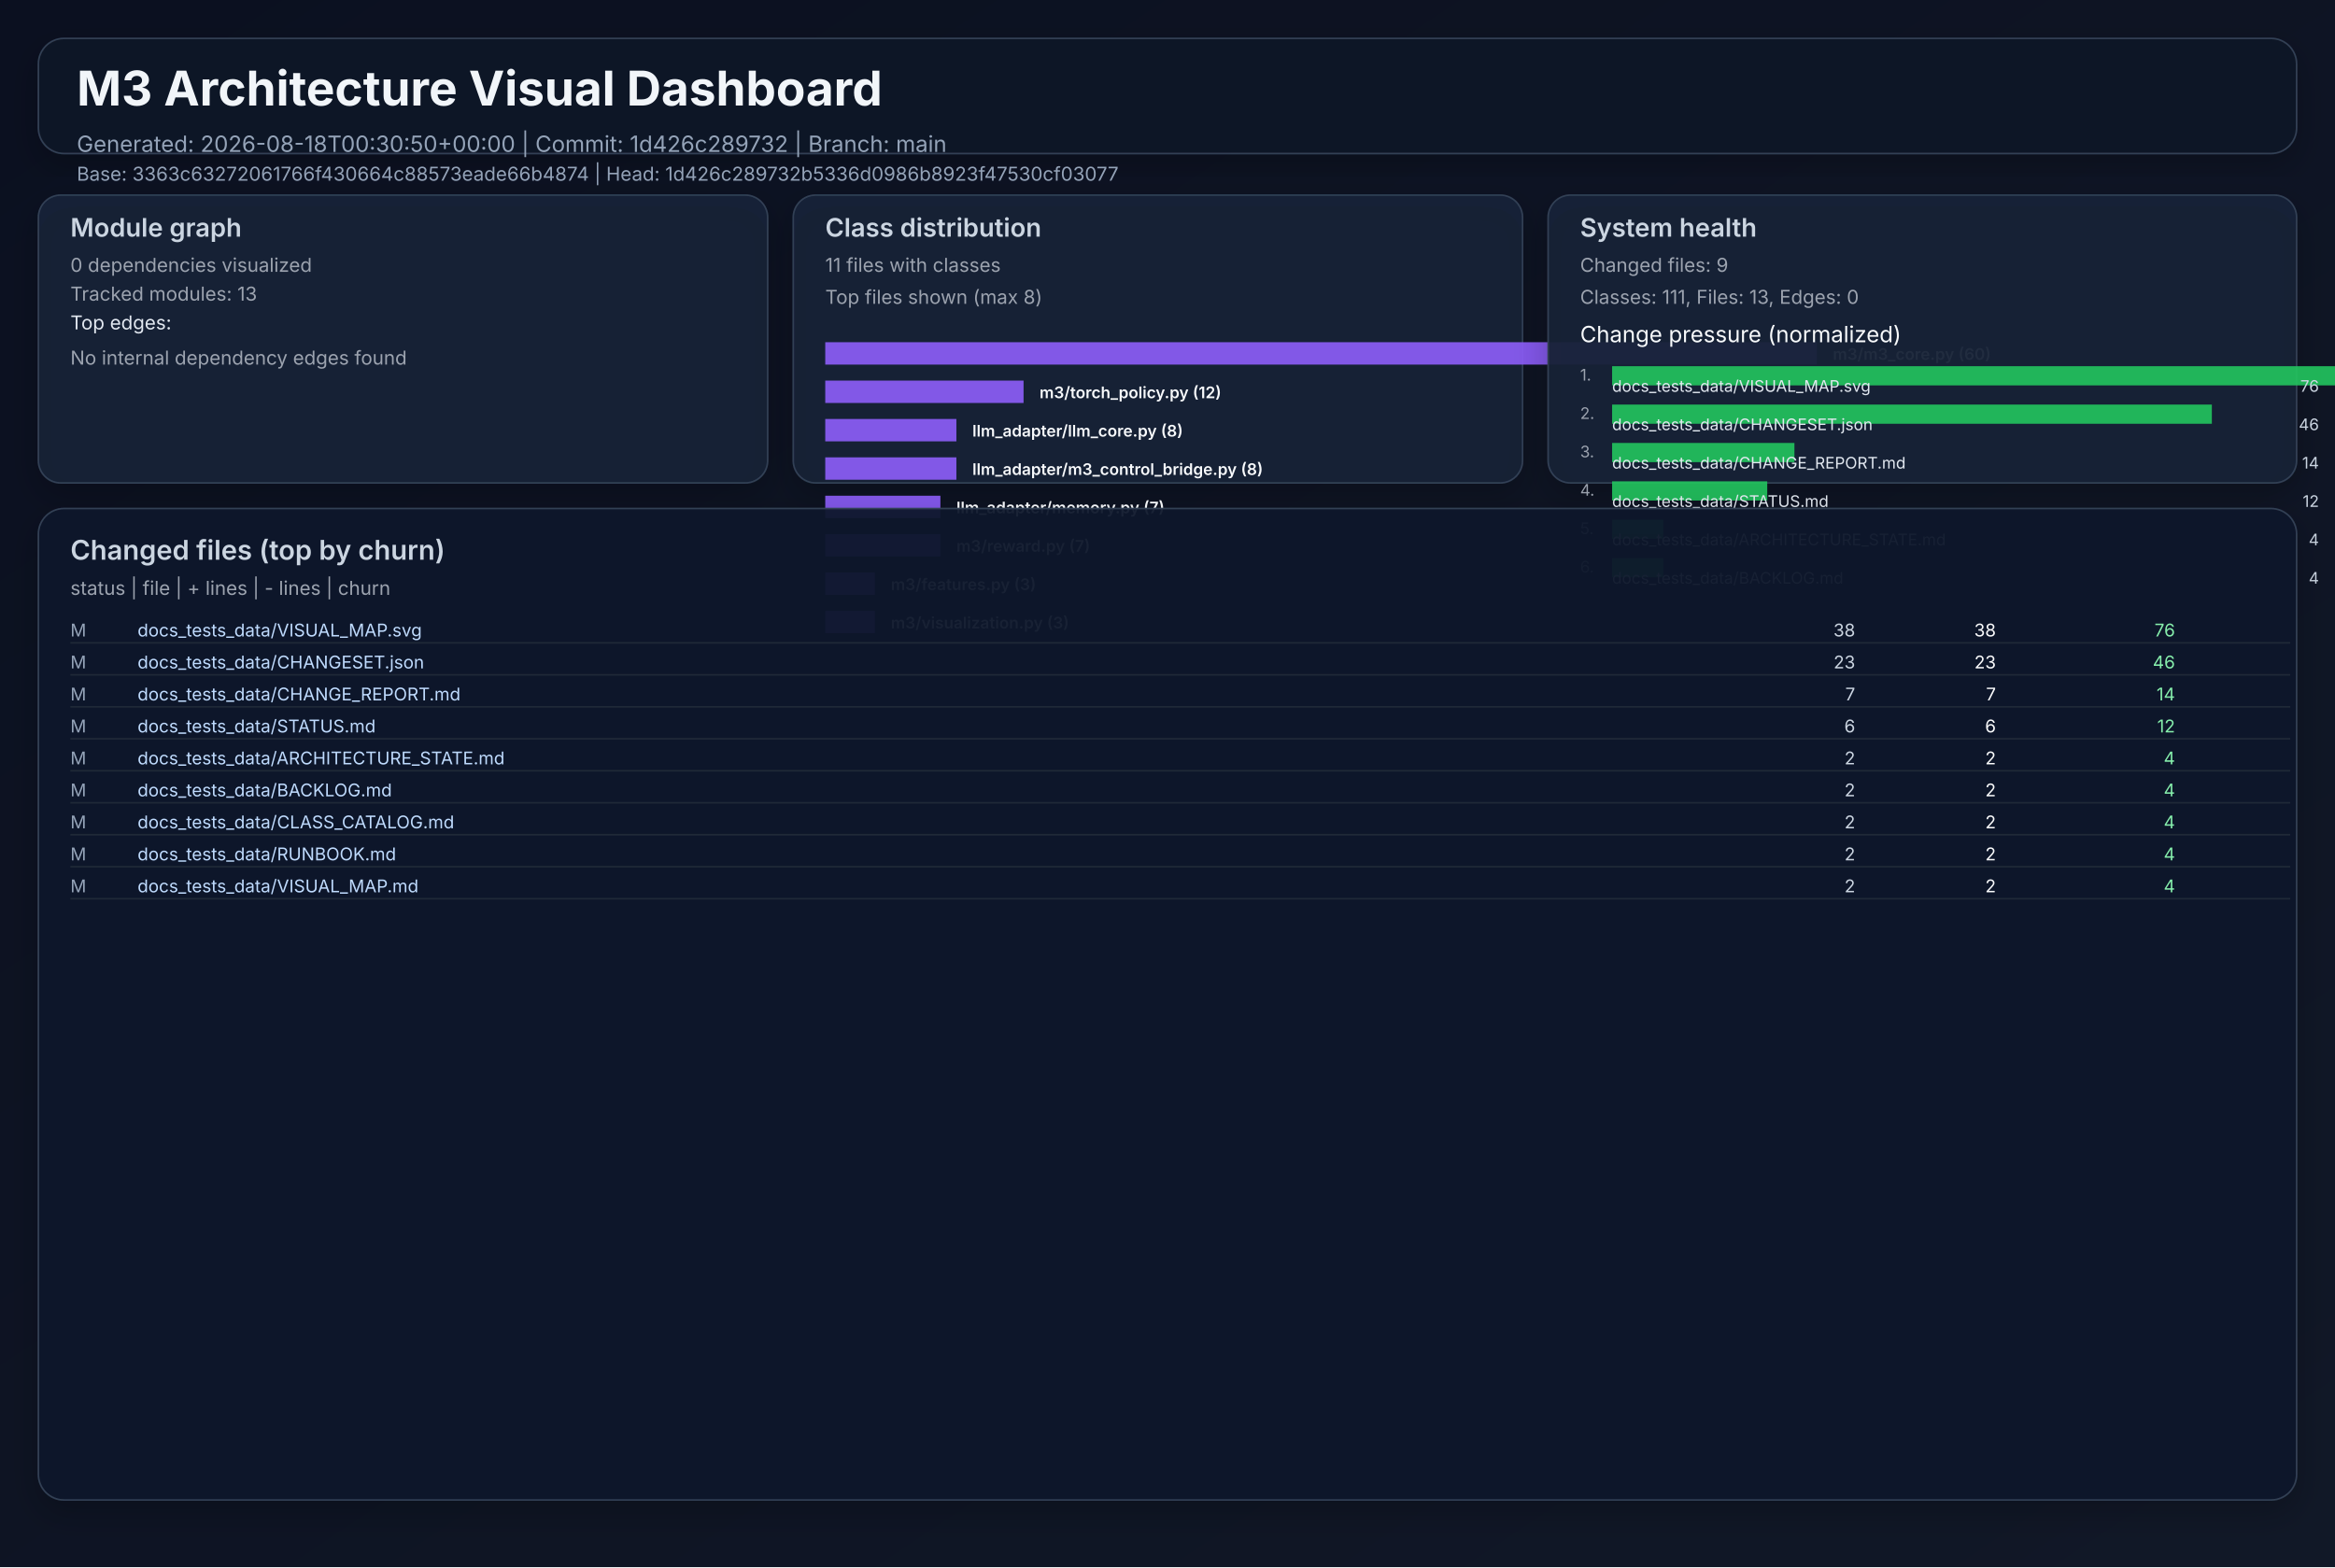
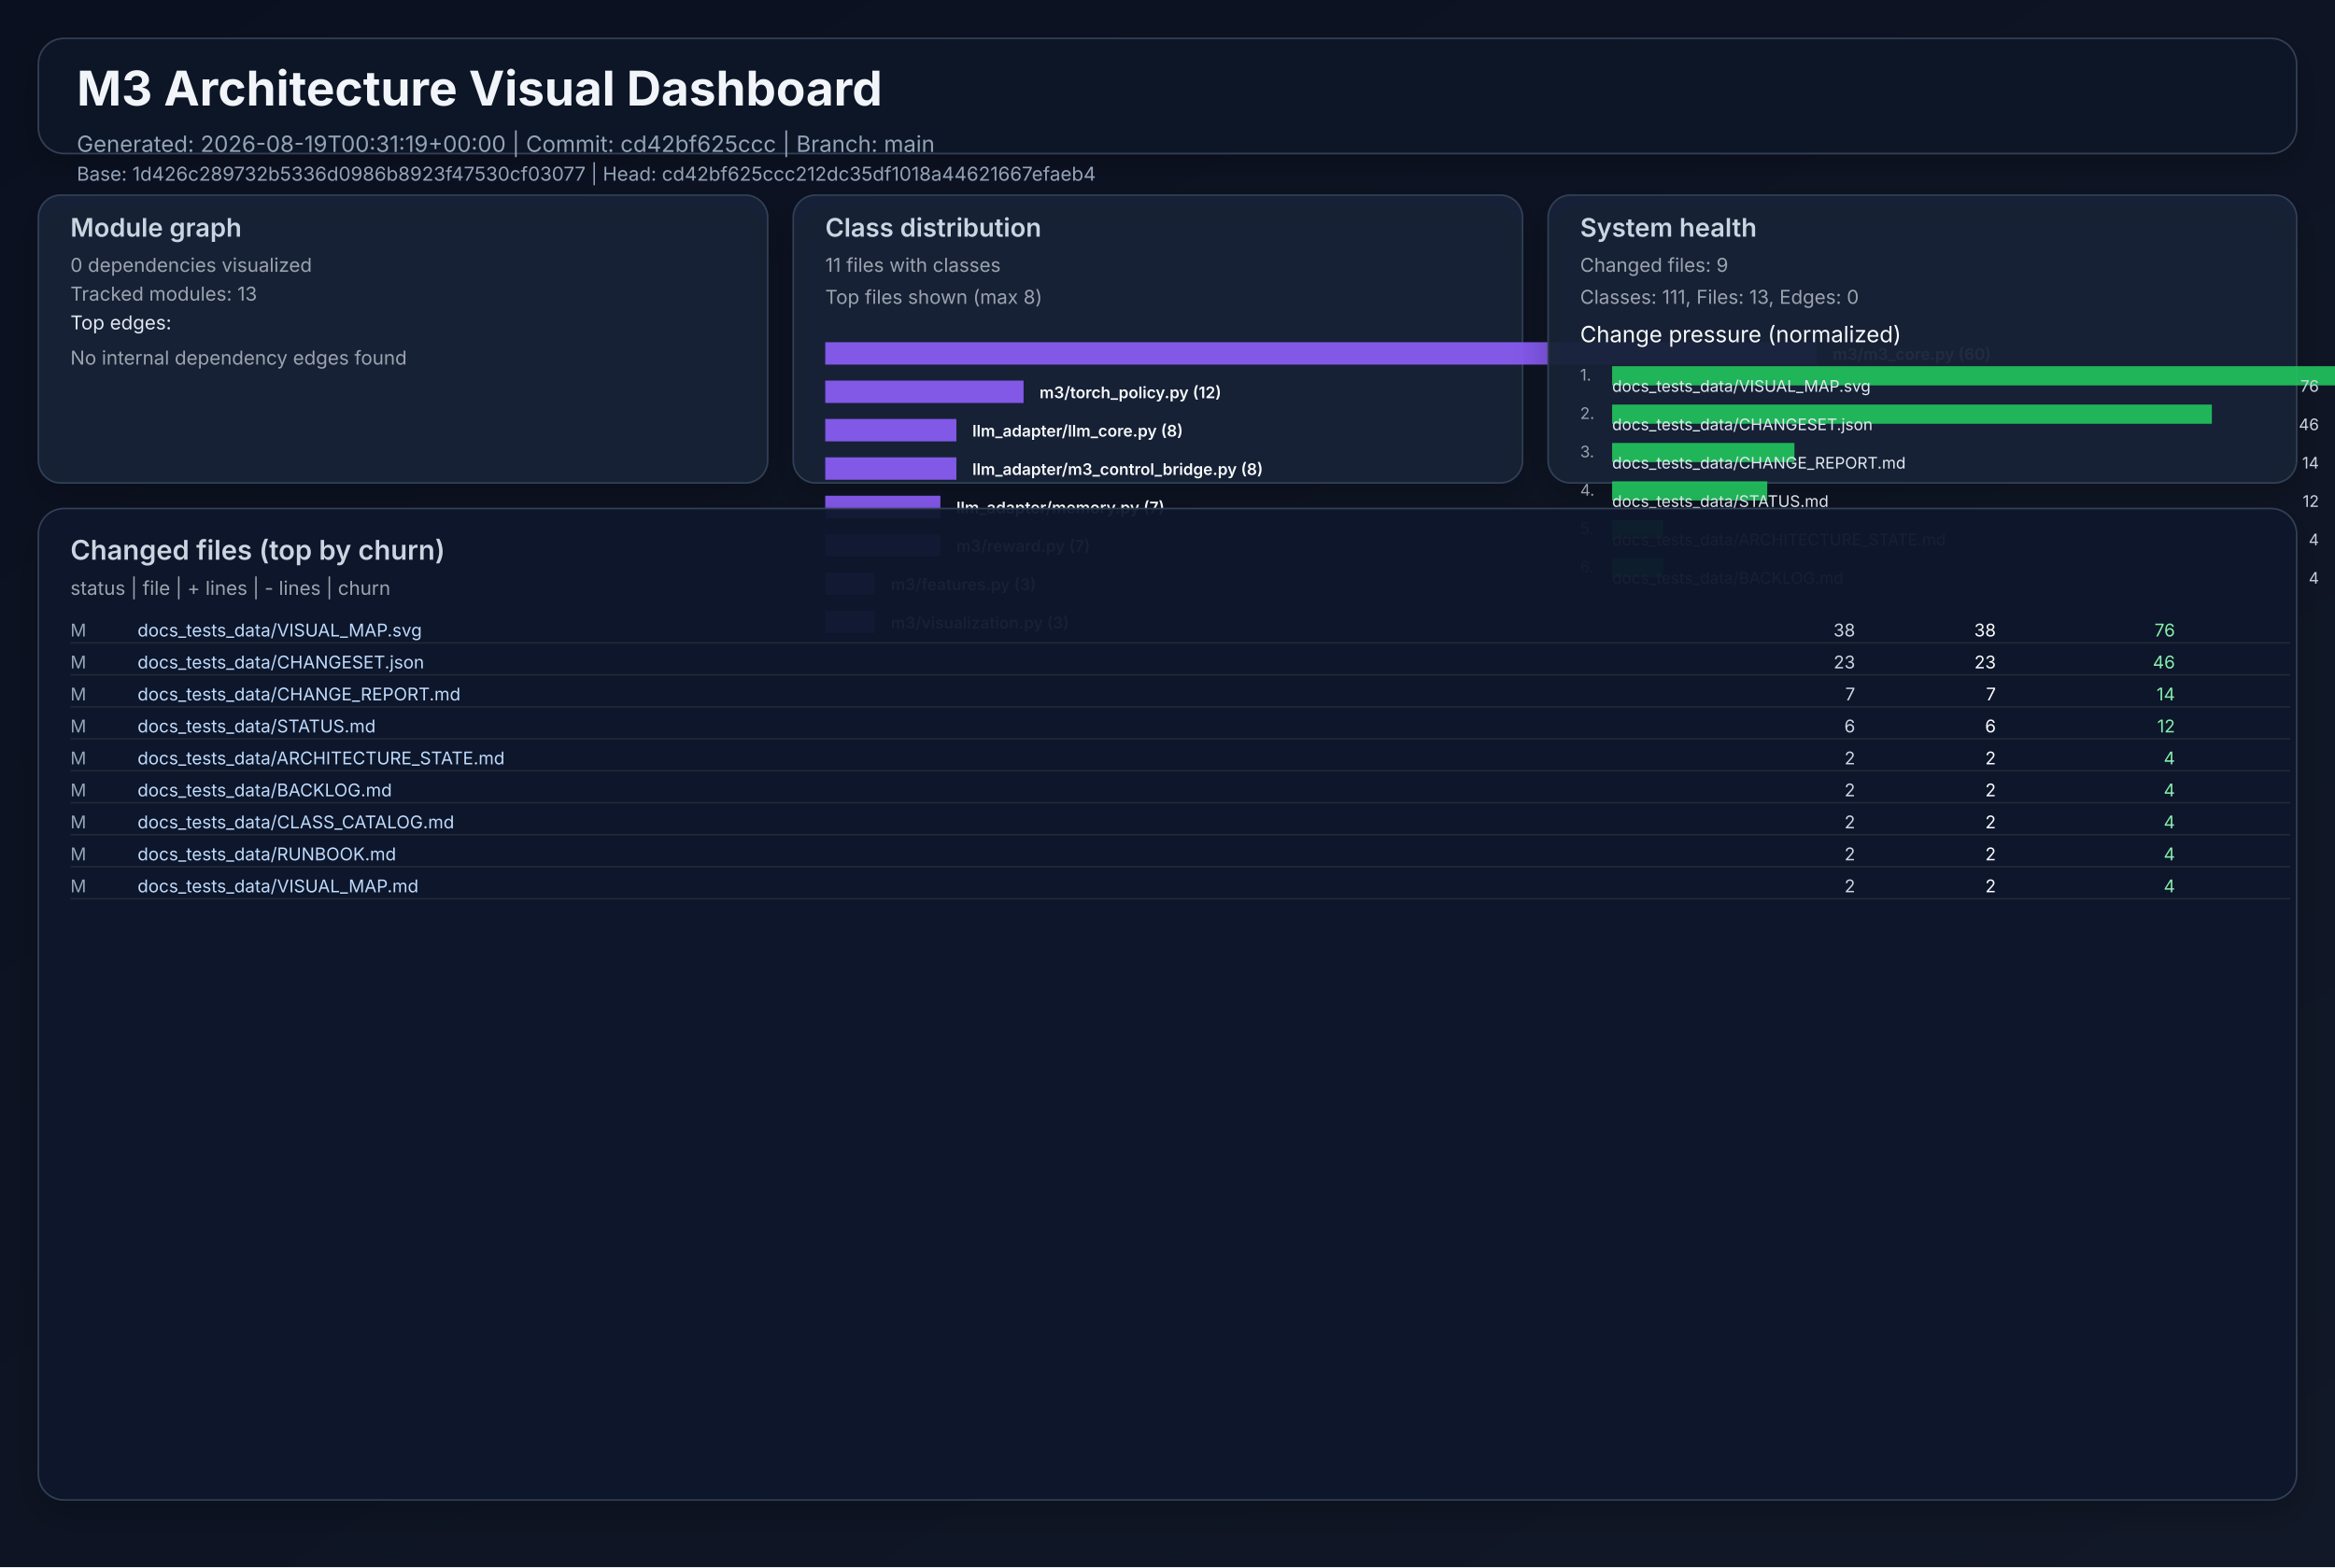
<svg xmlns="http://www.w3.org/2000/svg" width="1460" height="980" viewBox="0 0 1460 980" role="img">
  <defs>
    <linearGradient id="bg" x1="0" y1="0" x2="1" y2="1">
      <stop offset="0%" stop-color="#0b1020" />
      <stop offset="100%" stop-color="#111827" />
    </linearGradient>
    <filter id="cardShadow" x="-20%" y="-20%" width="140%" height="140%">
      <feDropShadow dx="0" dy="8" stdDeviation="10" flood-opacity="0.22" />
    </filter>
  </defs>
  <rect width="1460" height="980" fill="url(#bg)" />
  <g font-family="Inter, Arial, sans-serif">
    <rect x="24" y="24" width="1412" height="72" rx="16" fill="#111827" fill-opacity="0.94" stroke="#334155" stroke-width="1" filter="url(#cardShadow)" />
    <text x="48" y="66" fill="#f1f5f9" font-size="30" font-weight="700">M3 Architecture Visual Dashboard</text>
-     <text x="48" y="95" fill="#94a3b8" font-size="14">Generated: 2026-08-18T00:30:50+00:00  |  Commit: 1d426c289732  |  Branch: main</text>
-     <text x="48" y="113" fill="#94a3b8" font-size="12">Base: 3363c63272061766f430664c88573eade66b4874  |  Head: 1d426c289732b5336d0986b8923f47530cf03077</text>
+     <text x="48" y="95" fill="#94a3b8" font-size="14">Generated: 2026-08-19T00:31:19+00:00  |  Commit: cd42bf625ccc  |  Branch: main</text>
+     <text x="48" y="113" fill="#94a3b8" font-size="12">Base: 1d426c289732b5336d0986b8923f47530cf03077  |  Head: cd42bf625ccc212dc35df1018a44621667efaeb4</text>
    <rect x="24" y="122" width="456" height="180" rx="14" fill="#17223a" fill-opacity="0.94" stroke="#334155" filter="url(#cardShadow)" />
    <text x="44" y="148" fill="#cbd5e1" font-size="16" font-weight="600">Module graph</text>
    <text x="44" y="170" fill="#9ca3af" font-size="12">0 dependencies visualized</text>
    <text x="44" y="188" fill="#9ca3af" font-size="12">Tracked modules: 13</text>
    <text x="44" y="206" fill="#e2e8f0" font-size="12">Top edges:</text>
    <text x="44" y="228" fill="#9ca3af" font-size="12">No internal dependency edges found</text>
    <rect x="496" y="122" width="456" height="180" rx="14" fill="#17223a" fill-opacity="0.94" stroke="#334155" filter="url(#cardShadow)" />
    <text x="516" y="148" fill="#cbd5e1" font-size="16" font-weight="600">Class distribution</text>
    <text x="516" y="170" fill="#9ca3af" font-size="12">11 files with classes</text>
    <text x="516" y="190" fill="#9ca3af" font-size="12">Top files shown (max 8)</text>
    <rect x="516" y="214" width="620" height="14" fill="#8b5cf6" opacity="0.92" />
    <text x="1146" y="225" fill="#f8fafc" font-size="10" font-weight="600">m3/m3_core.py (60)</text>
    <rect x="516" y="238" width="124" height="14" fill="#8b5cf6" opacity="0.92" />
    <text x="650" y="249" fill="#f8fafc" font-size="10" font-weight="600">m3/torch_policy.py (12)</text>
    <rect x="516" y="262" width="82" height="14" fill="#8b5cf6" opacity="0.92" />
    <text x="608" y="273" fill="#f8fafc" font-size="10" font-weight="600">llm_adapter/llm_core.py (8)</text>
    <rect x="516" y="286" width="82" height="14" fill="#8b5cf6" opacity="0.92" />
    <text x="608" y="297" fill="#f8fafc" font-size="10" font-weight="600">llm_adapter/m3_control_bridge.py (8)</text>
    <rect x="516" y="310" width="72" height="14" fill="#8b5cf6" opacity="0.92" />
    <text x="598" y="321" fill="#f8fafc" font-size="10" font-weight="600">llm_adapter/memory.py (7)</text>
    <rect x="516" y="334" width="72" height="14" fill="#8b5cf6" opacity="0.92" />
    <text x="598" y="345" fill="#f8fafc" font-size="10" font-weight="600">m3/reward.py (7)</text>
    <rect x="516" y="358" width="31" height="14" fill="#8b5cf6" opacity="0.92" />
    <text x="557" y="369" fill="#f8fafc" font-size="10" font-weight="600">m3/features.py (3)</text>
    <rect x="516" y="382" width="31" height="14" fill="#8b5cf6" opacity="0.92" />
    <text x="557" y="393" fill="#f8fafc" font-size="10" font-weight="600">m3/visualization.py (3)</text>
    <rect x="968" y="122" width="468" height="180" rx="14" fill="#17223a" fill-opacity="0.94" stroke="#334155" filter="url(#cardShadow)" />
    <text x="988" y="148" fill="#cbd5e1" font-size="16" font-weight="600">System health</text>
    <text x="988" y="170" fill="#9ca3af" font-size="12">Changed files: 9</text>
    <text x="988" y="190" fill="#9ca3af" font-size="12">Classes: 111, Files: 13, Edges: 0</text>
    <text x="988" y="214" fill="#f8fafc" font-size="14">Change pressure (normalized)</text>
    <text x="988" y="238" fill="#9ca3af" font-size="10">1.</text>
    <rect x="1008" y="229" width="620" height="12" fill="#22c55e" opacity="0.9" />
    <text x="1008" y="245" fill="#e2e8f0" font-size="10">docs_tests_data/VISUAL_MAP.svg</text>
    <text x="1450" y="245" fill="#cbd5e1" font-size="10" text-anchor="end">76</text>
    <text x="988" y="262" fill="#9ca3af" font-size="10">2.</text>
    <rect x="1008" y="253" width="375" height="12" fill="#22c55e" opacity="0.9" />
    <text x="1008" y="269" fill="#e2e8f0" font-size="10">docs_tests_data/CHANGESET.json</text>
    <text x="1450" y="269" fill="#cbd5e1" font-size="10" text-anchor="end">46</text>
    <text x="988" y="286" fill="#9ca3af" font-size="10">3.</text>
    <rect x="1008" y="277" width="114" height="12" fill="#22c55e" opacity="0.9" />
    <text x="1008" y="293" fill="#e2e8f0" font-size="10">docs_tests_data/CHANGE_REPORT.md</text>
    <text x="1450" y="293" fill="#cbd5e1" font-size="10" text-anchor="end">14</text>
    <text x="988" y="310" fill="#9ca3af" font-size="10">4.</text>
    <rect x="1008" y="301" width="97" height="12" fill="#22c55e" opacity="0.9" />
    <text x="1008" y="317" fill="#e2e8f0" font-size="10">docs_tests_data/STATUS.md</text>
    <text x="1450" y="317" fill="#cbd5e1" font-size="10" text-anchor="end">12</text>
    <text x="988" y="334" fill="#9ca3af" font-size="10">5.</text>
    <rect x="1008" y="325" width="32" height="12" fill="#22c55e" opacity="0.9" />
    <text x="1008" y="341" fill="#e2e8f0" font-size="10">docs_tests_data/ARCHITECTURE_STATE.md</text>
    <text x="1450" y="341" fill="#cbd5e1" font-size="10" text-anchor="end">4</text>
    <text x="988" y="358" fill="#9ca3af" font-size="10">6.</text>
    <rect x="1008" y="349" width="32" height="12" fill="#22c55e" opacity="0.9" />
    <text x="1008" y="365" fill="#e2e8f0" font-size="10">docs_tests_data/BACKLOG.md</text>
    <text x="1450" y="365" fill="#cbd5e1" font-size="10" text-anchor="end">4</text>
    <rect x="24" y="318" width="1412" height="620" rx="16" fill="#0f172a" fill-opacity="0.94" stroke="#334155" filter="url(#cardShadow)" />
    <text x="44" y="350" fill="#cbd5e1" font-size="17" font-weight="600">Changed files (top by churn)</text>
    <text x="44" y="372" fill="#9ca3af" font-size="12">status  |  file  | + lines  | - lines  | churn</text>
    <text x="44" y="398" fill="#94a3b8" font-size="11"> M</text>
    <text x="86" y="398" fill="#bfdbfe" font-size="11" text-anchor="start">docs_tests_data/VISUAL_MAP.svg</text>
    <text x="1160" y="398" fill="#cbd5e1" font-size="11" text-anchor="end">   38</text>
    <text x="1248" y="398" fill="#f9fafb" font-size="11" text-anchor="end">   38</text>
    <text x="1360" y="398" fill="#86efac" font-size="11" text-anchor="end">    76</text>
    <line x1="44" y1="402" x2="1432" y2="402" stroke="#1f2937" stroke-width="1" />
    <text x="44" y="418" fill="#94a3b8" font-size="11"> M</text>
    <text x="86" y="418" fill="#bfdbfe" font-size="11" text-anchor="start">docs_tests_data/CHANGESET.json</text>
    <text x="1160" y="418" fill="#cbd5e1" font-size="11" text-anchor="end">   23</text>
    <text x="1248" y="418" fill="#f9fafb" font-size="11" text-anchor="end">   23</text>
    <text x="1360" y="418" fill="#86efac" font-size="11" text-anchor="end">    46</text>
    <line x1="44" y1="422" x2="1432" y2="422" stroke="#1f2937" stroke-width="1" />
    <text x="44" y="438" fill="#94a3b8" font-size="11"> M</text>
    <text x="86" y="438" fill="#bfdbfe" font-size="11" text-anchor="start">docs_tests_data/CHANGE_REPORT.md</text>
    <text x="1160" y="438" fill="#cbd5e1" font-size="11" text-anchor="end">    7</text>
    <text x="1248" y="438" fill="#f9fafb" font-size="11" text-anchor="end">    7</text>
    <text x="1360" y="438" fill="#86efac" font-size="11" text-anchor="end">    14</text>
    <line x1="44" y1="442" x2="1432" y2="442" stroke="#1f2937" stroke-width="1" />
    <text x="44" y="458" fill="#94a3b8" font-size="11"> M</text>
    <text x="86" y="458" fill="#bfdbfe" font-size="11" text-anchor="start">docs_tests_data/STATUS.md</text>
    <text x="1160" y="458" fill="#cbd5e1" font-size="11" text-anchor="end">    6</text>
    <text x="1248" y="458" fill="#f9fafb" font-size="11" text-anchor="end">    6</text>
    <text x="1360" y="458" fill="#86efac" font-size="11" text-anchor="end">    12</text>
    <line x1="44" y1="462" x2="1432" y2="462" stroke="#1f2937" stroke-width="1" />
    <text x="44" y="478" fill="#94a3b8" font-size="11"> M</text>
    <text x="86" y="478" fill="#bfdbfe" font-size="11" text-anchor="start">docs_tests_data/ARCHITECTURE_STATE.md</text>
    <text x="1160" y="478" fill="#cbd5e1" font-size="11" text-anchor="end">    2</text>
    <text x="1248" y="478" fill="#f9fafb" font-size="11" text-anchor="end">    2</text>
    <text x="1360" y="478" fill="#86efac" font-size="11" text-anchor="end">     4</text>
    <line x1="44" y1="482" x2="1432" y2="482" stroke="#1f2937" stroke-width="1" />
    <text x="44" y="498" fill="#94a3b8" font-size="11"> M</text>
    <text x="86" y="498" fill="#bfdbfe" font-size="11" text-anchor="start">docs_tests_data/BACKLOG.md</text>
    <text x="1160" y="498" fill="#cbd5e1" font-size="11" text-anchor="end">    2</text>
    <text x="1248" y="498" fill="#f9fafb" font-size="11" text-anchor="end">    2</text>
    <text x="1360" y="498" fill="#86efac" font-size="11" text-anchor="end">     4</text>
    <line x1="44" y1="502" x2="1432" y2="502" stroke="#1f2937" stroke-width="1" />
    <text x="44" y="518" fill="#94a3b8" font-size="11"> M</text>
    <text x="86" y="518" fill="#bfdbfe" font-size="11" text-anchor="start">docs_tests_data/CLASS_CATALOG.md</text>
    <text x="1160" y="518" fill="#cbd5e1" font-size="11" text-anchor="end">    2</text>
    <text x="1248" y="518" fill="#f9fafb" font-size="11" text-anchor="end">    2</text>
    <text x="1360" y="518" fill="#86efac" font-size="11" text-anchor="end">     4</text>
    <line x1="44" y1="522" x2="1432" y2="522" stroke="#1f2937" stroke-width="1" />
    <text x="44" y="538" fill="#94a3b8" font-size="11"> M</text>
    <text x="86" y="538" fill="#bfdbfe" font-size="11" text-anchor="start">docs_tests_data/RUNBOOK.md</text>
    <text x="1160" y="538" fill="#cbd5e1" font-size="11" text-anchor="end">    2</text>
    <text x="1248" y="538" fill="#f9fafb" font-size="11" text-anchor="end">    2</text>
    <text x="1360" y="538" fill="#86efac" font-size="11" text-anchor="end">     4</text>
    <line x1="44" y1="542" x2="1432" y2="542" stroke="#1f2937" stroke-width="1" />
    <text x="44" y="558" fill="#94a3b8" font-size="11"> M</text>
    <text x="86" y="558" fill="#bfdbfe" font-size="11" text-anchor="start">docs_tests_data/VISUAL_MAP.md</text>
    <text x="1160" y="558" fill="#cbd5e1" font-size="11" text-anchor="end">    2</text>
    <text x="1248" y="558" fill="#f9fafb" font-size="11" text-anchor="end">    2</text>
    <text x="1360" y="558" fill="#86efac" font-size="11" text-anchor="end">     4</text>
    <line x1="44" y1="562" x2="1432" y2="562" stroke="#1f2937" stroke-width="1" />
  </g>
</svg>
